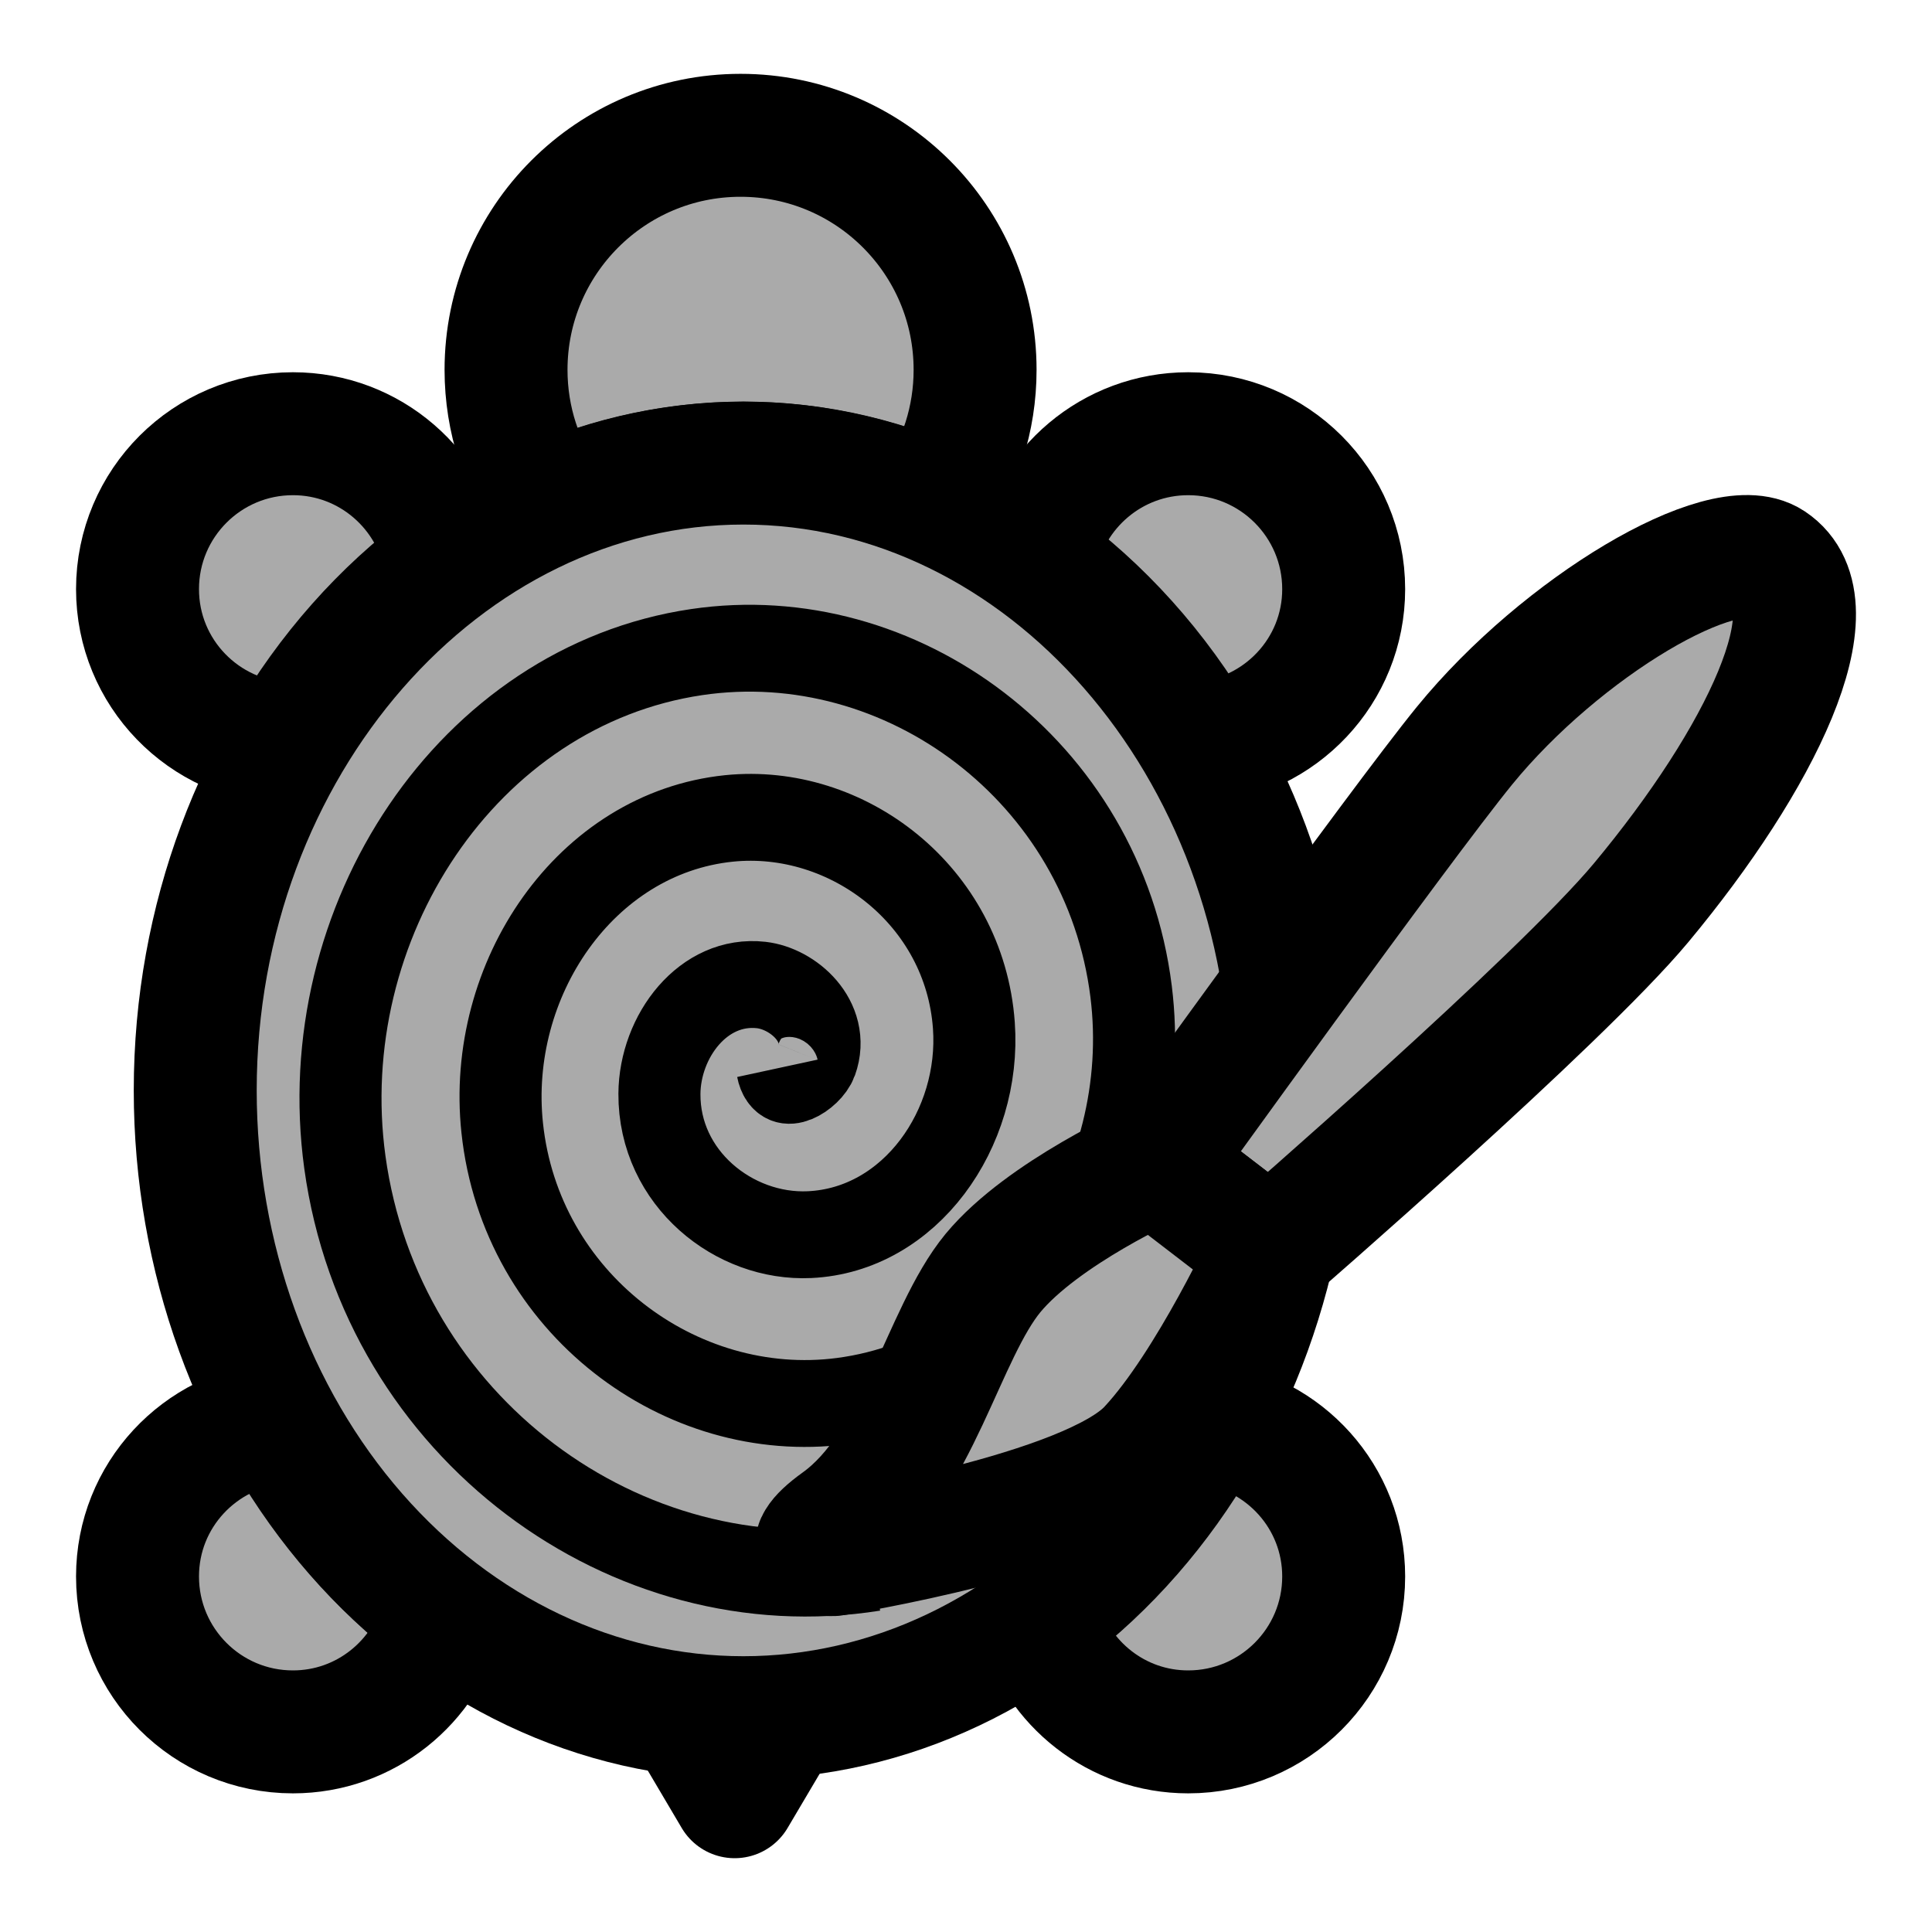
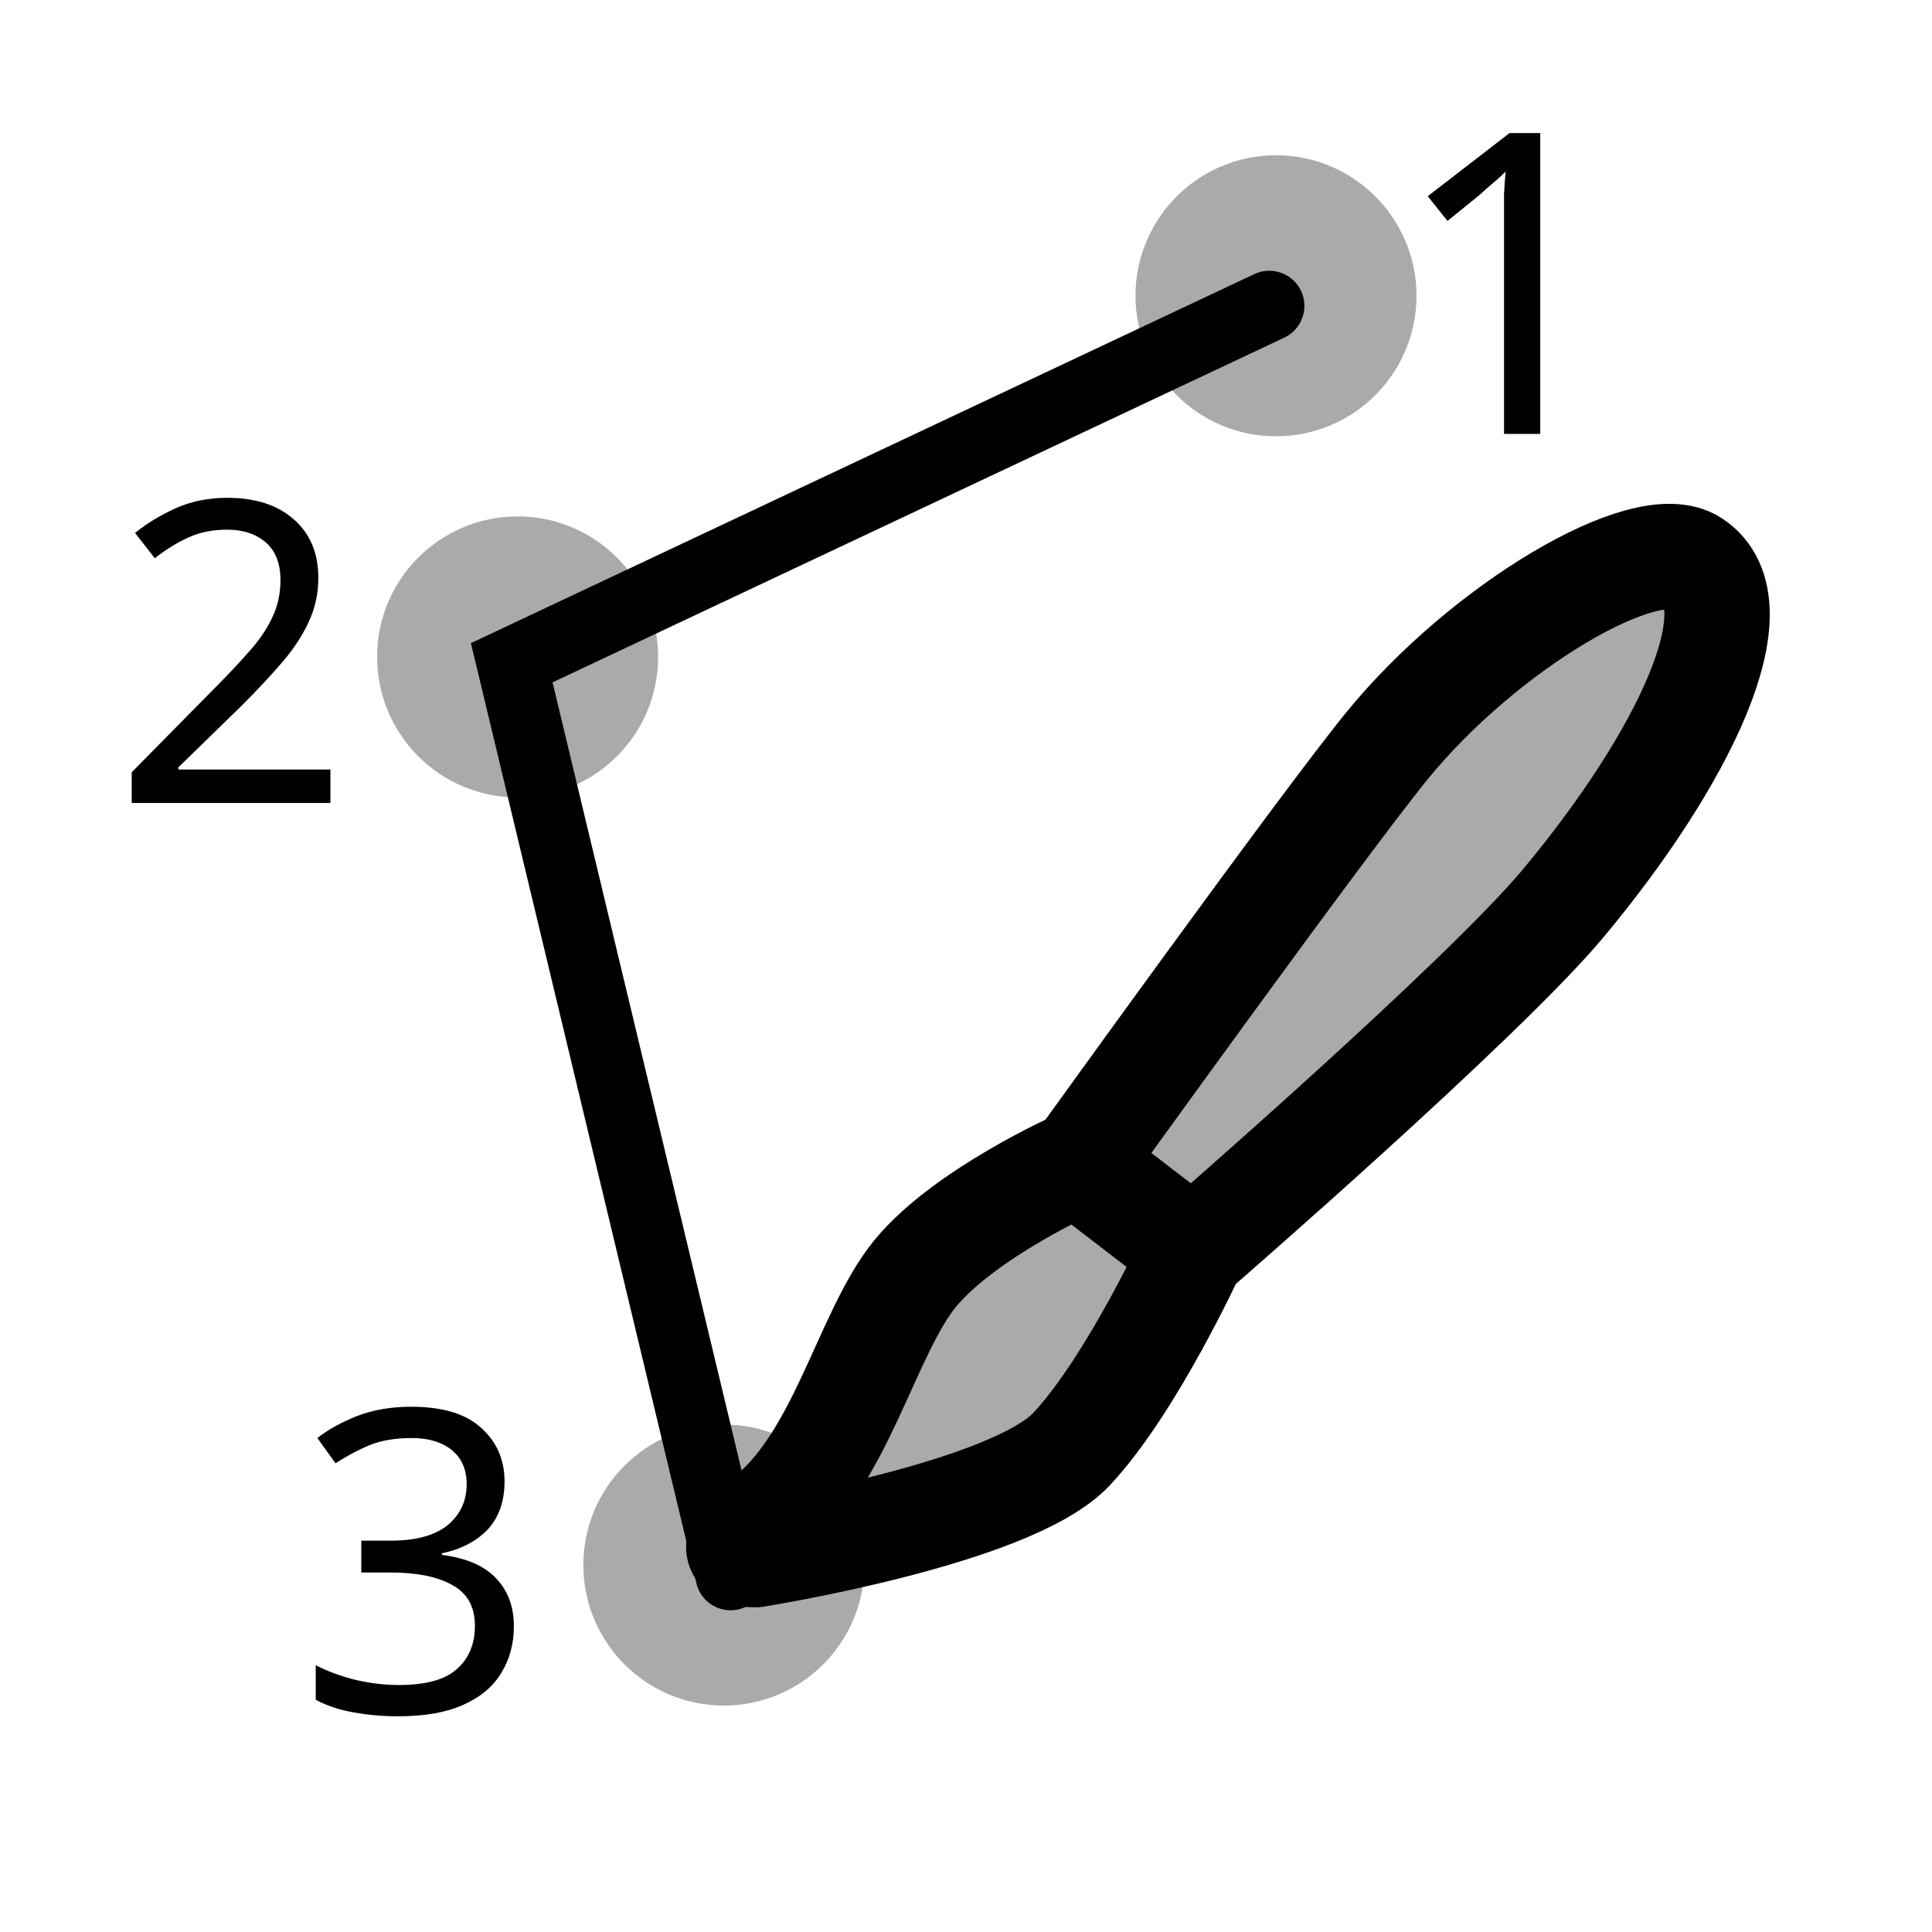
- <svg xmlns="http://www.w3.org/2000/svg" height="55px" viewBox="0 0 55 55" width="55px" stroke-linecap="round" stroke-linejoin="round" stroke-width="3.5" stroke="#000" fill="#aaa">
-   <g transform="translate(1.054831,0)" id="g3780">
-     <path d="m 20.108,48.9 c -0.553,0 -1.099,-0.035 -1.637,-0.1 l 1.388,2.349 1.368,-2.313 c -0.371,0.03 -0.741,0.064 -1.119,0.064 z" id="path6" style="fill:#aaa;stroke:#000;stroke-width:3.5" />
-     <path d="m 32.771,12.347 c -2.164,0 -3.958,1.555 -4.343,3.607 1.859,1.345 3.457,3.115 4.675,5.208 2.285,-0.172 4.094,-2.061 4.094,-4.39 0,-2.444 -1.982,-4.425 -4.426,-4.425 z" id="path10" style="fill:#aaa;stroke:#000;stroke-width:3.5" />
-     <path d="m 33.324,40.508 c -1.224,2.232 -2.86,4.131 -4.797,5.556 0.521,1.864 2.213,3.239 4.244,3.239 2.443,0 4.426,-1.98 4.426,-4.424 0,-2.255 -1.693,-4.096 -3.873,-4.371 z" id="path12" style="fill:#aaa;stroke:#000;stroke-width:3.5" />
-     <path d="m 6.884,40.492 c -2.253,0.206 -4.024,2.079 -4.024,4.387 0,2.443 1.98,4.424 4.424,4.424 2.064,0 3.784,-1.42 4.272,-3.332 -1.883,-1.416 -3.475,-3.289 -4.672,-5.479 z" id="path14" style="fill:#aaa;stroke:#000;stroke-width:3.5" />
-     <path d="m 11.637,16.058 c -0.343,-2.103 -2.154,-3.711 -4.353,-3.711 -2.444,0 -4.424,1.981 -4.424,4.424 0,2.382 1.886,4.31 4.245,4.406 1.186,-2.043 2.732,-3.784 4.532,-5.119 z" id="path16" style="fill:#aaa;stroke:#000;stroke-width:3.5" />
-     <path d="m 20.108,13.184 c 1.908,0 3.728,0.411 5.418,1.128 0.741,-1.076 1.178,-2.377 1.178,-3.783 0,-3.687 -2.989,-6.677 -6.677,-6.677 -3.687,0 -6.676,2.99 -6.676,6.677 0,1.428 0.452,2.749 1.216,3.834 1.724,-0.749 3.587,-1.179 5.541,-1.179 z" id="path18" style="fill:#aaa;stroke:#000;stroke-width:3.5" />
-     <path d="m 35.713,31.041 c 0,4.734 -1.645,9.28 -4.571,12.627 -2.925,3.348 -6.897,5.231 -11.034,5.231 -4.137,0 -8.109,-1.883 -11.034,-5.231 -2.925,-3.348 -4.571,-7.893 -4.571,-12.627 0,-9.797 7.044,-17.858 15.605,-17.858 8.561,0 15.605,8.061 15.605,17.858 z" id="path22" style="fill:#aaa;stroke:#000;stroke-width:3.5" />
-     <path d="m 18.17,41.347 c -0.04,0.196 -0.284,0.043 -0.326,-0.067 -0.113,-0.297 0.191,-0.557 0.46,-0.586 0.482,-0.051 0.842,0.403 0.845,0.853 0.004,0.66 -0.618,1.132 -1.246,1.104 -0.838,-0.037 -1.425,-0.833 -1.364,-1.64 0.077,-1.016 1.048,-1.718 2.033,-1.623 1.193,0.116 2.013,1.263 1.882,2.426 -0.154,1.371 -1.478,2.307 -2.819,2.142 -1.548,-0.191 -2.602,-1.693 -2.401,-3.212 0.229,-1.726 1.909,-2.897 3.606,-2.66 1.904,0.266 3.192,2.124 2.92,3.999 -0.303,2.081 -2.339,3.488 -4.392,3.179" transform="matrix(-3.429732,0,0,3.631239,83.39359,-119.7283)" id="path3010" style="fill:none;stroke:#000;stroke-width:0.681;stroke-linecap:butt;stroke-linejoin:miter;stroke-miterlimit:4;stroke-opacity:1;stroke-dasharray:none" />
-     <g transform="matrix(0.984482,0.1754857,-0.1754857,0.984482,0.3838666,-0.7844834)" id="g3006" style="fill:#aaa;fill-opacity:1">
-       <path d="m 40.576,29.752 c 0,0 6.854,-8.475 8.649,-11.625 2.637,-4.629 3.951,-9.307 1.935,-10.182 -1.482,-0.644 -5.54,2.84 -7.669,6.662 -1.441,2.594 -6.557,13.261 -6.557,13.261 l 3.642,1.884 z" id="path3106" style="fill:#aaa;fill-opacity:1;stroke:#000;stroke-width:3.5;stroke-linecap:round;stroke-linejoin:round" />
-       <path d="m 40.576,29.752 -3.676,-1.908 c 0,0 -2.889,1.954 -3.99,3.899 -1.101,1.956 -1.143,5.758 -3.071,7.748 -1.159,1.193 -0.01,0.943 -0.01,0.943 0,0 6.959,-2.412 8.337,-4.542 1.368,-2.11 2.41,-6.14 2.41,-6.14 z" id="path3108" style="fill:#aaa;fill-opacity:1;stroke:#000;stroke-width:3.5;stroke-linecap:round;stroke-linejoin:round" />
-     </g>
+ <svg xmlns="http://www.w3.org/2000/svg" height="100px" viewBox="0 0 55 55" width="100px" stroke-linecap="round" stroke-linejoin="round" stroke-width="3.5" stroke="#000" fill="#aaa">
+   <path d="m 11.885,12.973 a 3.69,3.594 0 1 1 -7.38,0 3.69,3.594 0 1 1 7.38,0 z" transform="matrix(1.084019,0,0,1.112927,11.72321,30.11544)" id="path3008-7" style="fill:#aaa;fill-opacity:1;fill-rule:nonzero;stroke:none" />
+   <g transform="matrix(0.984482,0.1754857,-0.1754857,0.984482,-0.7657008,-0.7844834)" id="g3006" style="fill:#aaa;fill-opacity:1;stroke:#000;stroke-width:3;stroke-miterlimit:4;stroke-opacity:1;stroke-dasharray:none">
+     <path d="m 40.576,29.752 c 0,0 6.854,-8.475 8.649,-11.625 2.637,-4.629 3.951,-9.307 1.935,-10.182 -1.482,-0.644 -5.54,2.84 -7.669,6.662 -1.441,2.594 -6.557,13.261 -6.557,13.261 l 3.642,1.884 z" id="path3106" style="fill:#aaa;fill-opacity:1;stroke:#000;stroke-width:3;stroke-miterlimit:4;stroke-opacity:1;stroke-dasharray:none" />
+     <path d="m 40.576,29.752 -3.676,-1.908 c 0,0 -2.889,1.954 -3.99,3.899 -1.101,1.956 -1.143,5.758 -3.071,7.748 -1.159,1.193 -0.01,0.943 -0.01,0.943 0,0 6.959,-2.412 8.337,-4.542 1.368,-2.11 2.41,-6.14 2.41,-6.14 z" id="path3108" style="fill:#aaa;fill-opacity:1;stroke:#000;stroke-width:3;stroke-miterlimit:4;stroke-opacity:1;stroke-dasharray:none" />
  </g>
+   <path d="m 11.885,12.973 a 3.69,3.594 0 1 1 -7.38,0 3.69,3.594 0 1 1 7.38,0 z" transform="matrix(1.084019,0,0,1.112927,5.851343,4.263145)" id="path3008" style="fill:#aaa;fill-opacity:1;fill-rule:nonzero;stroke:none" />
+   <path d="m 11.885,12.973 a 3.69,3.594 0 1 1 -7.38,0 3.69,3.594 0 1 1 7.38,0 z" transform="matrix(1.084019,0,0,1.112927,27.44153,-6.017521)" id="path3008-70" style="fill:#aaa;fill-opacity:1;fill-rule:nonzero;stroke:none" />
+   <path d="M 36.133,8.708 14.568,18.867 20.798,44.841" id="path3035" style="fill:none;stroke:#000;stroke-width:2;stroke-linecap:round;stroke-linejoin:miter;stroke-miterlimit:4;stroke-opacity:1;stroke-dasharray:none" />
+   <text x="39.583" y="12.35" id="text3805" xml:space="preserve" style="font-size:40px;font-style:normal;font-weight:normal;line-height:125%;letter-spacing:0px;word-spacing:0px;fill:#000;fill-opacity:1;stroke:none;font-family:Sans">
+     <tspan x="39.583" y="12.35" id="tspan3807" style="font-size:12px">1</tspan>
+   </text>
+   <text x="3.17" y="22.858" id="text3805-0" xml:space="preserve" style="font-size:40px;font-style:normal;font-weight:normal;line-height:125%;letter-spacing:0px;word-spacing:0px;fill:#000;fill-opacity:1;stroke:none;font-family:Sans">
+     <tspan x="3.17" y="22.858" id="tspan3807-8" style="font-size:12px">2</tspan>
+   </text>
+   <text x="8.441" y="48.735" id="text3805-3" xml:space="preserve" style="font-size:40px;font-style:normal;font-weight:normal;line-height:125%;letter-spacing:0px;word-spacing:0px;fill:#000;fill-opacity:1;stroke:none;font-family:Sans">
+     <tspan x="8.441" y="48.735" id="tspan3807-3" style="font-size:12px">3</tspan>
+   </text>
</svg>
